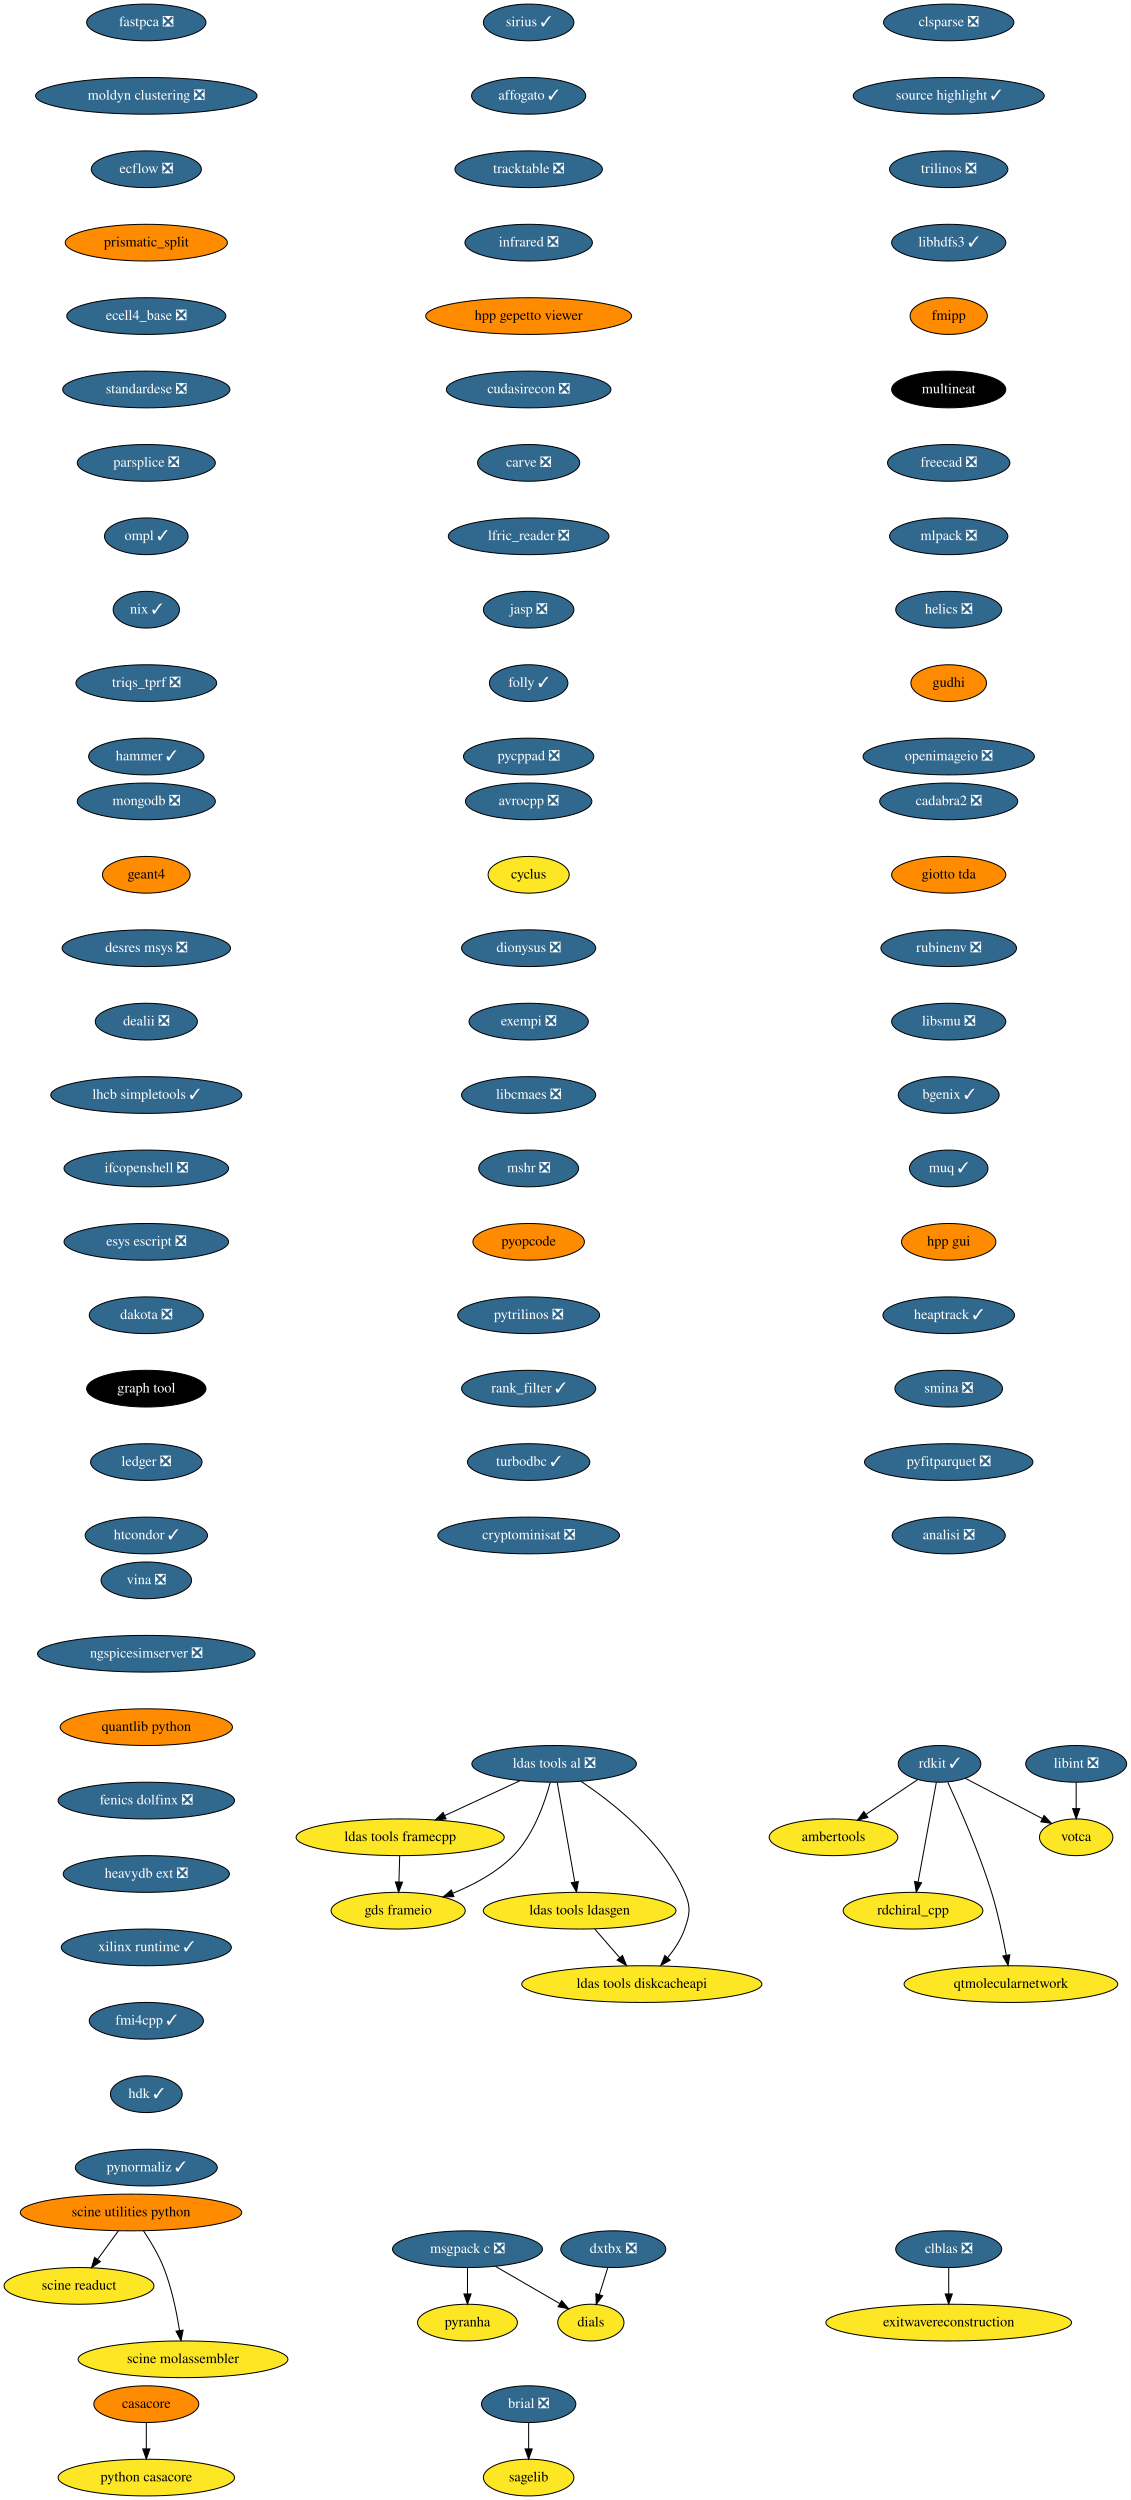
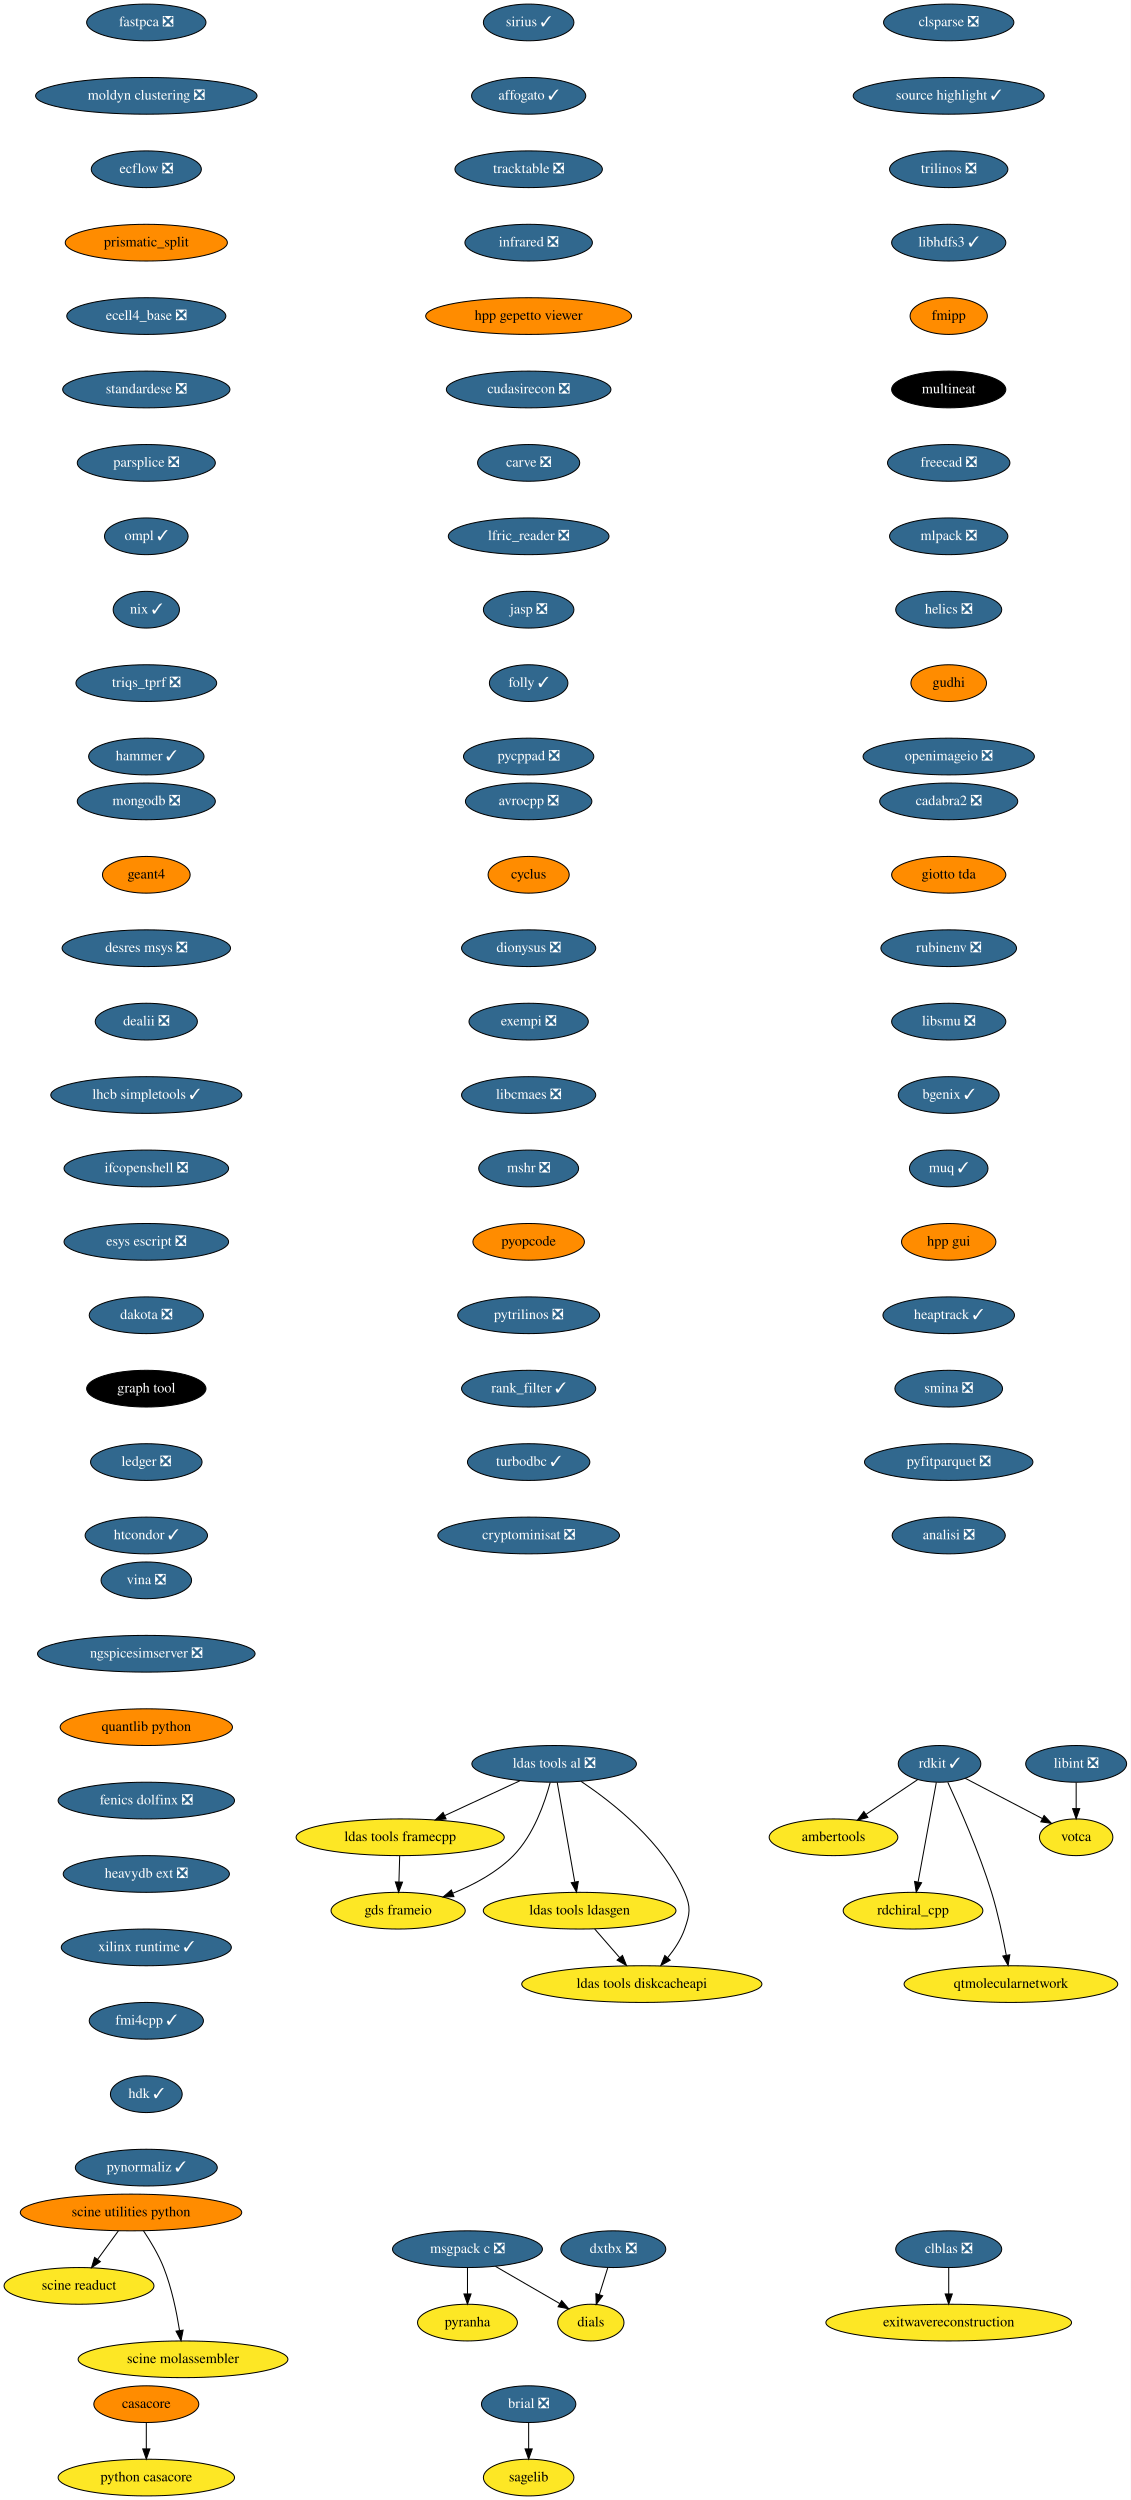
<svg xmlns="http://www.w3.org/2000/svg" xmlns:xlink="http://www.w3.org/1999/xlink" width="1109pt" height="2452pt" viewBox="0.00 0.00 1109.00 2452.00">
  <g id="graph0" class="graph" transform="scale(1 1) rotate(0) translate(4 2448)">
    <polygon fill="white" stroke="none" points="-4,4 -4,-2448 1105,-2448 1105,4 -4,4" />
    <g id="node1" class="node">
      <g id="a_node1">
        <a xlink:href="https://github.com/conda-forge/avrocpp-feedstock/pull/18" xlink:title="avrocpp ❎">
          <ellipse fill="#31688e" stroke="black" cx="514.5" cy="-1662" rx="61.99" ry="18" />
          <text text-anchor="middle" x="514.5" y="-1658.3" font-family="Times,serif" font-size="14.00" fill="white">avrocpp ❎</text>
        </a>
      </g>
    </g>
    <g id="node2" class="node">
      <g id="a_node2">
        <a xlink:href="https://github.com/conda-forge/cyclus-feedstock" xlink:title="cyclus">
-           <ellipse fill="#fde725" stroke="black" cx="514.5" cy="-1590" rx="39.79" ry="18" />
+           <ellipse fill="#ff8c00" stroke="black" cx="514.5" cy="-1590" rx="39.79" ry="18" />
          <text text-anchor="middle" x="514.5" y="-1586.3" font-family="Times,serif" font-size="14.00">cyclus</text>
        </a>
      </g>
    </g>
    <g id="node7" class="node">
      <g id="a_node7">
        <a xlink:href="https://github.com/conda-forge/dionysus-feedstock/pull/16" xlink:title="dionysus ❎">
          <ellipse fill="#31688e" stroke="black" cx="514.5" cy="-1518" rx="65.79" ry="18" />
          <text text-anchor="middle" x="514.5" y="-1514.3" font-family="Times,serif" font-size="14.00" fill="white">dionysus ❎</text>
        </a>
      </g>
    </g>
    <g id="node3" class="node">
      <g id="a_node3">
        <a xlink:href="https://github.com/conda-forge/brial-feedstock/pull/29" xlink:title="brial ❎">
          <ellipse fill="#31688e" stroke="black" cx="514.5" cy="-90" rx="46.29" ry="18" />
          <text text-anchor="middle" x="514.5" y="-86.3" font-family="Times,serif" font-size="14.00" fill="white">brial ❎</text>
        </a>
      </g>
    </g>
    <g id="node4" class="node">
      <g id="a_node4">
        <a xlink:href="https://github.com/conda-forge/sagelib-feedstock" xlink:title="sagelib">
          <ellipse fill="#fde725" stroke="black" cx="514.5" cy="-18" rx="44.39" ry="18" />
          <text text-anchor="middle" x="514.5" y="-14.3" font-family="Times,serif" font-size="14.00">sagelib</text>
        </a>
      </g>
    </g>
    <g id="edge2" class="edge">
      <path fill="none" stroke="black" d="M514.5,-71.7C514.5,-63.98 514.5,-54.71 514.5,-46.11" />
      <polygon fill="black" stroke="black" points="518,-46.1 514.5,-36.1 511,-46.1 518,-46.1" />
    </g>
    <g id="node5" class="node">
      <g id="a_node5">
        <a xlink:href="https://github.com/conda-forge/casacore-feedstock" xlink:title="casacore">
          <ellipse fill="#ff8c00" stroke="black" cx="139.5" cy="-90" rx="51.5" ry="18" />
          <text text-anchor="middle" x="139.5" y="-86.3" font-family="Times,serif" font-size="14.00">casacore</text>
        </a>
      </g>
    </g>
    <g id="node6" class="node">
      <g id="a_node6">
        <a xlink:href="https://github.com/conda-forge/python-casacore-feedstock" xlink:title="python casacore">
          <ellipse fill="#fde725" stroke="black" cx="139.5" cy="-18" rx="86.5" ry="18" />
          <text text-anchor="middle" x="139.5" y="-14.3" font-family="Times,serif" font-size="14.00">python casacore</text>
        </a>
      </g>
    </g>
    <g id="edge3" class="edge">
      <path fill="none" stroke="black" d="M139.5,-71.7C139.5,-63.98 139.5,-54.71 139.5,-46.11" />
      <polygon fill="black" stroke="black" points="143,-46.1 139.5,-36.1 136,-46.1 143,-46.1" />
    </g>
    <g id="node8" class="node">
      <g id="a_node8">
        <a xlink:href="https://github.com/conda-forge/exempi-feedstock/pull/14" xlink:title="exempi ❎">
          <ellipse fill="#31688e" stroke="black" cx="514.5" cy="-1446" rx="58.5" ry="18" />
          <text text-anchor="middle" x="514.5" y="-1442.3" font-family="Times,serif" font-size="14.00" fill="white">exempi ❎</text>
        </a>
      </g>
    </g>
    <g id="node9" class="node">
      <g id="a_node9">
        <a xlink:href="https://github.com/conda-forge/libcmaes-feedstock/pull/37" xlink:title="libcmaes ❎">
          <ellipse fill="#31688e" stroke="black" cx="514.5" cy="-1374" rx="65.79" ry="18" />
          <text text-anchor="middle" x="514.5" y="-1370.3" font-family="Times,serif" font-size="14.00" fill="white">libcmaes ❎</text>
        </a>
      </g>
    </g>
    <g id="node10" class="node">
      <g id="a_node10">
        <a xlink:href="https://github.com/conda-forge/mshr-feedstock/pull/27" xlink:title="mshr ❎">
          <ellipse fill="#31688e" stroke="black" cx="514.5" cy="-1302" rx="48.99" ry="18" />
          <text text-anchor="middle" x="514.5" y="-1298.3" font-family="Times,serif" font-size="14.00" fill="white">mshr ❎</text>
        </a>
      </g>
    </g>
    <g id="node14" class="node">
      <g id="a_node14">
        <a xlink:href="https://github.com/conda-forge/pyopcode-feedstock" xlink:title="pyopcode">
          <ellipse fill="#ff8c00" stroke="black" cx="514.5" cy="-1230" rx="54.69" ry="18" />
          <text text-anchor="middle" x="514.5" y="-1226.3" font-family="Times,serif" font-size="14.00">pyopcode</text>
        </a>
      </g>
    </g>
    <g id="node11" class="node">
      <g id="a_node11">
        <a xlink:href="https://github.com/conda-forge/msgpack-c-feedstock/pull/34" xlink:title="msgpack c ❎">
          <ellipse fill="#31688e" stroke="black" cx="454.5" cy="-242" rx="73.5" ry="18" />
          <text text-anchor="middle" x="454.5" y="-238.3" font-family="Times,serif" font-size="14.00" fill="white">msgpack c ❎</text>
        </a>
      </g>
    </g>
    <g id="node12" class="node">
      <g id="a_node12">
        <a xlink:href="https://github.com/conda-forge/pyranha-feedstock" xlink:title="pyranha">
          <ellipse fill="#fde725" stroke="black" cx="454.5" cy="-170" rx="48.99" ry="18" />
          <text text-anchor="middle" x="454.5" y="-166.3" font-family="Times,serif" font-size="14.00">pyranha</text>
        </a>
      </g>
    </g>
    <g id="edge8" class="edge">
      <path fill="none" stroke="black" d="M454.5,-223.7C454.5,-215.98 454.5,-206.71 454.5,-198.11" />
      <polygon fill="black" stroke="black" points="458,-198.1 454.5,-188.1 451,-198.1 458,-198.1" />
    </g>
    <g id="node13" class="node">
      <g id="a_node13">
        <a xlink:href="https://github.com/conda-forge/dials-feedstock" xlink:title="dials">
          <ellipse fill="#fde725" stroke="black" cx="575.5" cy="-170" rx="32.5" ry="18" />
          <text text-anchor="middle" x="575.5" y="-166.3" font-family="Times,serif" font-size="14.00">dials</text>
        </a>
      </g>
    </g>
    <g id="edge9" class="edge">
      <path fill="none" stroke="black" d="M481.96,-225.12C500.74,-214.25 525.65,-199.84 545.04,-188.62" />
      <polygon fill="black" stroke="black" points="546.89,-191.6 553.79,-183.56 543.38,-185.54 546.89,-191.6" />
    </g>
    <g id="node15" class="node">
      <g id="a_node15">
        <a xlink:href="https://github.com/conda-forge/pytrilinos-feedstock/pull/47" xlink:title="pytrilinos ❎">
          <ellipse fill="#31688e" stroke="black" cx="514.5" cy="-1158" rx="69.59" ry="18" />
          <text text-anchor="middle" x="514.5" y="-1154.3" font-family="Times,serif" font-size="14.00" fill="white">pytrilinos ❎</text>
        </a>
      </g>
    </g>
    <g id="node16" class="node">
      <g id="a_node16">
        <a xlink:href="https://github.com/conda-forge/rank_filter-feedstock/pull/54" xlink:title="rank_filter ✓">
          <ellipse fill="#31688e" stroke="black" cx="514.5" cy="-1086" rx="65.79" ry="18" />
          <text text-anchor="middle" x="514.5" y="-1082.3" font-family="Times,serif" font-size="14.00" fill="white">rank_filter ✓</text>
        </a>
      </g>
    </g>
    <g id="node17" class="node">
      <g id="a_node17">
        <a xlink:href="https://github.com/conda-forge/turbodbc-feedstock/pull/80" xlink:title="turbodbc ✓">
          <ellipse fill="#31688e" stroke="black" cx="514.5" cy="-1014" rx="60" ry="18" />
          <text text-anchor="middle" x="514.5" y="-1010.3" font-family="Times,serif" font-size="14.00" fill="white">turbodbc ✓</text>
        </a>
      </g>
    </g>
    <g id="node23" class="node">
      <g id="a_node23">
        <a xlink:href="https://github.com/conda-forge/cryptominisat-feedstock/pull/42" xlink:title="cryptominisat ❎">
          <ellipse fill="#31688e" stroke="black" cx="514.5" cy="-942" rx="89.08" ry="18" />
          <text text-anchor="middle" x="514.5" y="-938.3" font-family="Times,serif" font-size="14.00" fill="white">cryptominisat ❎</text>
        </a>
      </g>
    </g>
    <g id="node18" class="node">
      <g id="a_node18">
        <a xlink:href="https://github.com/conda-forge/rdkit-feedstock/pull/108" xlink:title="rdkit ✓">
          <ellipse fill="#31688e" stroke="black" cx="917.5" cy="-718" rx="40.5" ry="18" />
          <text text-anchor="middle" x="917.5" y="-714.3" font-family="Times,serif" font-size="14.00" fill="white">rdkit ✓</text>
        </a>
      </g>
    </g>
    <g id="node19" class="node">
      <g id="a_node19">
        <a xlink:href="https://github.com/conda-forge/ambertools-feedstock" xlink:title="ambertools">
          <ellipse fill="#fde725" stroke="black" cx="813.5" cy="-646" rx="63.09" ry="18" />
          <text text-anchor="middle" x="813.5" y="-642.3" font-family="Times,serif" font-size="14.00">ambertools</text>
        </a>
      </g>
    </g>
    <g id="edge14" class="edge">
      <path fill="none" stroke="black" d="M896.2,-702.67C881.53,-692.79 861.77,-679.49 845.24,-668.37" />
      <polygon fill="black" stroke="black" points="847.19,-665.46 836.94,-662.78 843.28,-671.27 847.19,-665.46" />
    </g>
    <g id="node20" class="node">
      <g id="a_node20">
        <a xlink:href="https://github.com/conda-forge/rdchiral_cpp-feedstock" xlink:title="rdchiral_cpp">
          <ellipse fill="#fde725" stroke="black" cx="891.5" cy="-574" rx="68.49" ry="18" />
          <text text-anchor="middle" x="891.5" y="-570.3" font-family="Times,serif" font-size="14.00">rdchiral_cpp</text>
        </a>
      </g>
    </g>
    <g id="edge15" class="edge">
      <path fill="none" stroke="black" d="M914.36,-699.87C909.93,-675.67 901.79,-631.21 896.52,-602.39" />
      <polygon fill="black" stroke="black" points="899.89,-601.4 894.65,-592.19 893.01,-602.66 899.89,-601.4" />
    </g>
    <g id="node21" class="node">
      <g id="a_node21">
        <a xlink:href="https://github.com/conda-forge/votca-feedstock" xlink:title="votca">
          <ellipse fill="#fde725" stroke="black" cx="1051.5" cy="-646" rx="36" ry="18" />
          <text text-anchor="middle" x="1051.5" y="-642.3" font-family="Times,serif" font-size="14.00">votca</text>
        </a>
      </g>
    </g>
    <g id="edge16" class="edge">
      <path fill="none" stroke="black" d="M942.7,-703.83C964.12,-692.65 995.03,-676.5 1018.43,-664.28" />
      <polygon fill="black" stroke="black" points="1020.07,-667.37 1027.31,-659.64 1016.83,-661.16 1020.07,-667.37" />
    </g>
    <g id="node22" class="node">
      <g id="a_node22">
        <a xlink:href="https://github.com/conda-forge/qtmolecularnetwork-feedstock" xlink:title="qtmolecularnetwork">
          <ellipse fill="#fde725" stroke="black" cx="987.5" cy="-502" rx="104.78" ry="18" />
          <text text-anchor="middle" x="987.5" y="-498.3" font-family="Times,serif" font-size="14.00">qtmolecularnetwork</text>
        </a>
      </g>
    </g>
    <g id="edge17" class="edge">
      <path fill="none" stroke="black" d="M925.58,-699.96C936.58,-676.22 956.29,-631.65 968.5,-592 974.77,-571.65 979.7,-548.05 982.97,-530.28" />
      <polygon fill="black" stroke="black" points="986.44,-530.75 984.74,-520.29 979.55,-529.53 986.44,-530.75" />
    </g>
    <g id="node24" class="node">
      <g id="a_node24">
        <a xlink:href="https://github.com/conda-forge/clblas-feedstock/pull/12" xlink:title="clblas ❎">
          <ellipse fill="#31688e" stroke="black" cx="926.5" cy="-242" rx="52" ry="18" />
          <text text-anchor="middle" x="926.5" y="-238.3" font-family="Times,serif" font-size="14.00" fill="white">clblas ❎</text>
        </a>
      </g>
    </g>
    <g id="node25" class="node">
      <g id="a_node25">
        <a xlink:href="https://github.com/conda-forge/exitwavereconstruction-feedstock" xlink:title="exitwavereconstruction">
          <ellipse fill="#fde725" stroke="black" cx="926.5" cy="-170" rx="120.48" ry="18" />
          <text text-anchor="middle" x="926.5" y="-166.3" font-family="Times,serif" font-size="14.00">exitwavereconstruction</text>
        </a>
      </g>
    </g>
    <g id="edge19" class="edge">
      <path fill="none" stroke="black" d="M926.5,-223.7C926.5,-215.98 926.5,-206.71 926.5,-198.11" />
      <polygon fill="black" stroke="black" points="930,-198.1 926.5,-188.1 923,-198.1 930,-198.1" />
    </g>
    <g id="node26" class="node">
      <g id="a_node26">
        <a xlink:href="https://github.com/conda-forge/clsparse-feedstock/pull/9" xlink:title="clsparse ❎">
          <ellipse fill="#31688e" stroke="black" cx="926.5" cy="-2426" rx="63.89" ry="18" />
          <text text-anchor="middle" x="926.5" y="-2422.3" font-family="Times,serif" font-size="14.00" fill="white">clsparse ❎</text>
        </a>
      </g>
    </g>
    <g id="node27" class="node">
      <g id="a_node27">
        <a xlink:href="https://github.com/conda-forge/source-highlight-feedstock/pull/8" xlink:title="source highlight ✓">
          <ellipse fill="#31688e" stroke="black" cx="926.5" cy="-2354" rx="93.68" ry="18" />
          <text text-anchor="middle" x="926.5" y="-2350.3" font-family="Times,serif" font-size="14.00" fill="white">source highlight ✓</text>
        </a>
      </g>
    </g>
    <g id="node28" class="node">
      <g id="a_node28">
        <a xlink:href="https://github.com/conda-forge/trilinos-feedstock/pull/41" xlink:title="trilinos ❎">
          <ellipse fill="#31688e" stroke="black" cx="926.5" cy="-2282" rx="58" ry="18" />
          <text text-anchor="middle" x="926.5" y="-2278.3" font-family="Times,serif" font-size="14.00" fill="white">trilinos ❎</text>
        </a>
      </g>
    </g>
    <g id="node29" class="node">
      <g id="a_node29">
        <a xlink:href="https://github.com/conda-forge/libhdfs3-feedstock/pull/47" xlink:title="libhdfs3 ✓">
          <ellipse fill="#31688e" stroke="black" cx="926.5" cy="-2210" rx="56" ry="18" />
          <text text-anchor="middle" x="926.5" y="-2206.3" font-family="Times,serif" font-size="14.00" fill="white">libhdfs3 ✓</text>
        </a>
      </g>
    </g>
    <g id="node30" class="node">
      <g id="a_node30">
        <a xlink:href="https://github.com/conda-forge/fmipp-feedstock" xlink:title="fmipp">
          <ellipse fill="#ff8c00" stroke="black" cx="926.5" cy="-2138" rx="37.89" ry="18" />
          <text text-anchor="middle" x="926.5" y="-2134.3" font-family="Times,serif" font-size="14.00">fmipp</text>
        </a>
      </g>
    </g>
    <g id="node31" class="node">
      <g id="a_node31">
        <a xlink:href="https://github.com/conda-forge/multineat-feedstock" xlink:title="multineat">
          <ellipse fill="#000000" stroke="black" cx="926.5" cy="-2066" rx="56" ry="18" />
          <text text-anchor="middle" x="926.5" y="-2062.3" font-family="Times,serif" font-size="14.00" fill="white">multineat</text>
        </a>
      </g>
    </g>
    <g id="node32" class="node">
      <g id="a_node32">
        <a xlink:href="https://github.com/conda-forge/freecad-feedstock/pull/76" xlink:title="freecad ❎">
          <ellipse fill="#31688e" stroke="black" cx="926.5" cy="-1994" rx="60" ry="18" />
          <text text-anchor="middle" x="926.5" y="-1990.3" font-family="Times,serif" font-size="14.00" fill="white">freecad ❎</text>
        </a>
      </g>
    </g>
    <g id="node33" class="node">
      <g id="a_node33">
        <a xlink:href="https://github.com/conda-forge/mlpack-feedstock/pull/36" xlink:title="mlpack ❎">
          <ellipse fill="#31688e" stroke="black" cx="926.5" cy="-1922" rx="58" ry="18" />
          <text text-anchor="middle" x="926.5" y="-1918.3" font-family="Times,serif" font-size="14.00" fill="white">mlpack ❎</text>
        </a>
      </g>
    </g>
    <g id="node34" class="node">
      <g id="a_node34">
        <a xlink:href="https://github.com/conda-forge/helics-feedstock/pull/31" xlink:title="helics ❎">
          <ellipse fill="#31688e" stroke="black" cx="926.5" cy="-1850" rx="52" ry="18" />
          <text text-anchor="middle" x="926.5" y="-1846.3" font-family="Times,serif" font-size="14.00" fill="white">helics ❎</text>
        </a>
      </g>
    </g>
    <g id="node35" class="node">
      <g id="a_node35">
        <a xlink:href="https://github.com/conda-forge/gudhi-feedstock" xlink:title="gudhi">
          <ellipse fill="#ff8c00" stroke="black" cx="926.5" cy="-1778" rx="37.09" ry="18" />
          <text text-anchor="middle" x="926.5" y="-1774.3" font-family="Times,serif" font-size="14.00">gudhi</text>
        </a>
      </g>
    </g>
    <g id="node41" class="node">
      <g id="a_node41">
        <a xlink:href="https://github.com/conda-forge/openimageio-feedstock/pull/67" xlink:title="openimageio ❎">
          <ellipse fill="#31688e" stroke="black" cx="926.5" cy="-1706" rx="84" ry="18" />
          <text text-anchor="middle" x="926.5" y="-1702.3" font-family="Times,serif" font-size="14.00" fill="white">openimageio ❎</text>
        </a>
      </g>
    </g>
    <g id="node36" class="node">
      <g id="a_node36">
        <a xlink:href="https://github.com/conda-forge/ldas-tools-al-feedstock/pull/22" xlink:title="ldas tools al ❎">
          <ellipse fill="#31688e" stroke="black" cx="539.5" cy="-718" rx="80.69" ry="18" />
          <text text-anchor="middle" x="539.5" y="-714.3" font-family="Times,serif" font-size="14.00" fill="white">ldas tools al ❎</text>
        </a>
      </g>
    </g>
    <g id="node37" class="node">
      <g id="a_node37">
        <a xlink:href="https://github.com/conda-forge/ldas-tools-framecpp-feedstock" xlink:title="ldas tools framecpp">
          <ellipse fill="#fde725" stroke="black" cx="388.5" cy="-646" rx="102.08" ry="18" />
          <text text-anchor="middle" x="388.5" y="-642.3" font-family="Times,serif" font-size="14.00">ldas tools framecpp</text>
        </a>
      </g>
    </g>
    <g id="edge29" class="edge">
      <path fill="none" stroke="black" d="M505.99,-701.46C484.2,-691.37 455.58,-678.1 432.04,-667.19" />
      <polygon fill="black" stroke="black" points="433.51,-664.01 422.96,-662.98 430.57,-670.36 433.51,-664.01" />
    </g>
    <g id="node38" class="node">
      <g id="a_node38">
        <a xlink:href="https://github.com/conda-forge/ldas-tools-ldasgen-feedstock" xlink:title="ldas tools ldasgen">
          <ellipse fill="#fde725" stroke="black" cx="564.5" cy="-574" rx="94.48" ry="18" />
          <text text-anchor="middle" x="564.5" y="-570.3" font-family="Times,serif" font-size="14.00">ldas tools ldasgen</text>
        </a>
      </g>
    </g>
    <g id="edge30" class="edge">
      <path fill="none" stroke="black" d="M542.52,-699.87C546.78,-675.67 554.6,-631.21 559.68,-602.39" />
      <polygon fill="black" stroke="black" points="563.19,-602.64 561.47,-592.19 556.29,-601.43 563.19,-602.64" />
    </g>
    <g id="node39" class="node">
      <g id="a_node39">
        <a xlink:href="https://github.com/conda-forge/ldas-tools-diskcacheapi-feedstock" xlink:title="ldas tools diskcacheapi">
          <ellipse fill="#fde725" stroke="black" cx="625.5" cy="-502" rx="117.78" ry="18" />
          <text text-anchor="middle" x="625.5" y="-498.3" font-family="Times,serif" font-size="14.00">ldas tools diskcacheapi</text>
        </a>
      </g>
    </g>
    <g id="edge31" class="edge">
      <path fill="none" stroke="black" d="M565.92,-700.82C596.99,-680.05 646.94,-640.81 667.5,-592 673.71,-577.25 672.76,-571.11 667.5,-556 663.97,-545.86 657.59,-536.19 650.86,-527.96" />
      <polygon fill="black" stroke="black" points="653.33,-525.46 644.1,-520.24 648.06,-530.07 653.33,-525.46" />
    </g>
    <g id="node40" class="node">
      <g id="a_node40">
        <a xlink:href="https://github.com/conda-forge/gds-frameio-feedstock" xlink:title="gds frameio">
          <ellipse fill="#fde725" stroke="black" cx="386.5" cy="-574" rx="65.79" ry="18" />
          <text text-anchor="middle" x="386.5" y="-570.3" font-family="Times,serif" font-size="14.00">gds frameio</text>
        </a>
      </g>
    </g>
    <g id="edge32" class="edge">
      <path fill="none" stroke="black" d="M535.65,-699.87C530.45,-680.28 519.46,-648.29 499.5,-628 483.23,-611.47 460.81,-599.49 440.23,-591.16" />
      <polygon fill="black" stroke="black" points="441.21,-587.78 430.62,-587.47 438.7,-594.32 441.21,-587.78" />
    </g>
    <g id="edge33" class="edge">
      <path fill="none" stroke="black" d="M388.01,-627.7C387.79,-619.98 387.52,-610.71 387.27,-602.11" />
      <polygon fill="black" stroke="black" points="390.77,-602 386.99,-592.1 383.78,-602.2 390.77,-602" />
    </g>
    <g id="edge34" class="edge">
      <path fill="none" stroke="black" d="M579.27,-556.05C586.65,-547.58 595.73,-537.17 603.88,-527.82" />
      <polygon fill="black" stroke="black" points="606.51,-530.11 610.45,-520.28 601.24,-525.51 606.51,-530.11" />
    </g>
    <g id="node42" class="node">
      <g id="a_node42">
        <a xlink:href="https://github.com/conda-forge/libint-feedstock/pull/13" xlink:title="libint ❎">
          <ellipse fill="#31688e" stroke="black" cx="1051.5" cy="-718" rx="49.5" ry="18" />
          <text text-anchor="middle" x="1051.5" y="-714.3" font-family="Times,serif" font-size="14.00" fill="white">libint ❎</text>
        </a>
      </g>
    </g>
    <g id="edge36" class="edge">
      <path fill="none" stroke="black" d="M1051.5,-699.7C1051.5,-691.98 1051.5,-682.71 1051.5,-674.11" />
      <polygon fill="black" stroke="black" points="1055,-674.1 1051.5,-664.1 1048,-674.1 1055,-674.1" />
    </g>
    <g id="node43" class="node">
      <g id="a_node43">
        <a xlink:href="https://github.com/conda-forge/mongodb-feedstock/pull/69" xlink:title="mongodb ❎">
          <ellipse fill="#31688e" stroke="black" cx="139.5" cy="-1662" rx="67.69" ry="18" />
          <text text-anchor="middle" x="139.5" y="-1658.3" font-family="Times,serif" font-size="14.00" fill="white">mongodb ❎</text>
        </a>
      </g>
    </g>
    <g id="node44" class="node">
      <g id="a_node44">
        <a xlink:href="https://github.com/conda-forge/geant4-feedstock" xlink:title="geant4">
          <ellipse fill="#ff8c00" stroke="black" cx="139.5" cy="-1590" rx="43" ry="18" />
          <text text-anchor="middle" x="139.5" y="-1586.3" font-family="Times,serif" font-size="14.00">geant4</text>
        </a>
      </g>
    </g>
    <g id="node45" class="node">
      <g id="a_node45">
        <a xlink:href="https://github.com/conda-forge/desres-msys-feedstock/pull/20" xlink:title="desres msys ❎">
          <ellipse fill="#31688e" stroke="black" cx="139.5" cy="-1518" rx="82.59" ry="18" />
          <text text-anchor="middle" x="139.5" y="-1514.3" font-family="Times,serif" font-size="14.00" fill="white">desres msys ❎</text>
        </a>
      </g>
    </g>
    <g id="node46" class="node">
      <g id="a_node46">
        <a xlink:href="https://github.com/conda-forge/dealii-feedstock/pull/26" xlink:title="dealii ❎">
          <ellipse fill="#31688e" stroke="black" cx="139.5" cy="-1446" rx="50.09" ry="18" />
          <text text-anchor="middle" x="139.5" y="-1442.3" font-family="Times,serif" font-size="14.00" fill="white">dealii ❎</text>
        </a>
      </g>
    </g>
    <g id="node47" class="node">
      <g id="a_node47">
        <a xlink:href="https://github.com/conda-forge/lhcb-simpletools-feedstock/pull/23" xlink:title="lhcb simpletools ✓">
          <ellipse fill="#31688e" stroke="black" cx="139.5" cy="-1374" rx="93.68" ry="18" />
          <text text-anchor="middle" x="139.5" y="-1370.3" font-family="Times,serif" font-size="14.00" fill="white">lhcb simpletools ✓</text>
        </a>
      </g>
    </g>
    <g id="node48" class="node">
      <g id="a_node48">
        <a xlink:href="https://github.com/conda-forge/ifcopenshell-feedstock/pull/22" xlink:title="ifcopenshell ❎">
          <ellipse fill="#31688e" stroke="black" cx="139.5" cy="-1302" rx="80.69" ry="18" />
          <text text-anchor="middle" x="139.5" y="-1298.3" font-family="Times,serif" font-size="14.00" fill="white">ifcopenshell ❎</text>
        </a>
      </g>
    </g>
    <g id="node49" class="node">
      <g id="a_node49">
        <a xlink:href="https://github.com/conda-forge/esys-escript-feedstock/pull/57" xlink:title="esys escript ❎">
          <ellipse fill="#31688e" stroke="black" cx="139.5" cy="-1230" rx="80.69" ry="18" />
          <text text-anchor="middle" x="139.5" y="-1226.3" font-family="Times,serif" font-size="14.00" fill="white">esys escript ❎</text>
        </a>
      </g>
    </g>
    <g id="node50" class="node">
      <g id="a_node50">
        <a xlink:href="https://github.com/conda-forge/dakota-feedstock/pull/32" xlink:title="dakota ❎">
          <ellipse fill="#31688e" stroke="black" cx="139.5" cy="-1158" rx="56" ry="18" />
          <text text-anchor="middle" x="139.5" y="-1154.3" font-family="Times,serif" font-size="14.00" fill="white">dakota ❎</text>
        </a>
      </g>
    </g>
    <g id="node51" class="node">
      <g id="a_node51">
        <a xlink:href="https://github.com/conda-forge/graph-tool-feedstock" xlink:title="graph tool">
          <ellipse fill="#000000" stroke="black" cx="139.5" cy="-1086" rx="58.5" ry="18" />
          <text text-anchor="middle" x="139.5" y="-1082.3" font-family="Times,serif" font-size="14.00" fill="white">graph tool</text>
        </a>
      </g>
    </g>
    <g id="node52" class="node">
      <g id="a_node52">
        <a xlink:href="https://github.com/conda-forge/ledger-feedstock/pull/20" xlink:title="ledger ❎">
          <ellipse fill="#31688e" stroke="black" cx="139.5" cy="-1014" rx="54.69" ry="18" />
          <text text-anchor="middle" x="139.5" y="-1010.3" font-family="Times,serif" font-size="14.00" fill="white">ledger ❎</text>
        </a>
      </g>
    </g>
    <g id="node53" class="node">
      <g id="a_node53">
        <a xlink:href="https://github.com/conda-forge/htcondor-feedstock/pull/115" xlink:title="htcondor ✓">
          <ellipse fill="#31688e" stroke="black" cx="139.5" cy="-942" rx="60" ry="18" />
          <text text-anchor="middle" x="139.5" y="-938.3" font-family="Times,serif" font-size="14.00" fill="white">htcondor ✓</text>
        </a>
      </g>
    </g>
    <g id="node54" class="node">
      <g id="a_node54">
        <a xlink:href="https://github.com/conda-forge/fastpca-feedstock/pull/6" xlink:title="fastpca ❎">
          <ellipse fill="#31688e" stroke="black" cx="139.5" cy="-2426" rx="58.5" ry="18" />
          <text text-anchor="middle" x="139.5" y="-2422.3" font-family="Times,serif" font-size="14.00" fill="white">fastpca ❎</text>
        </a>
      </g>
    </g>
    <g id="node55" class="node">
      <g id="a_node55">
        <a xlink:href="https://github.com/conda-forge/moldyn-clustering-feedstock/pull/8" xlink:title="moldyn clustering ❎">
          <ellipse fill="#31688e" stroke="black" cx="139.5" cy="-2354" rx="108.58" ry="18" />
          <text text-anchor="middle" x="139.5" y="-2350.3" font-family="Times,serif" font-size="14.00" fill="white">moldyn clustering ❎</text>
        </a>
      </g>
    </g>
    <g id="node56" class="node">
      <g id="a_node56">
        <a xlink:href="https://github.com/conda-forge/ecflow-feedstock/pull/35" xlink:title="ecflow ❎">
          <ellipse fill="#31688e" stroke="black" cx="139.5" cy="-2282" rx="54" ry="18" />
          <text text-anchor="middle" x="139.5" y="-2278.3" font-family="Times,serif" font-size="14.00" fill="white">ecflow ❎</text>
        </a>
      </g>
    </g>
    <g id="node57" class="node">
      <g id="a_node57">
        <a xlink:href="https://github.com/conda-forge/prismatic_split-feedstock" xlink:title="prismatic_split">
          <ellipse fill="#ff8c00" stroke="black" cx="139.5" cy="-2210" rx="79.5" ry="18" />
          <text text-anchor="middle" x="139.5" y="-2206.3" font-family="Times,serif" font-size="14.00">prismatic_split</text>
        </a>
      </g>
    </g>
    <g id="node58" class="node">
      <g id="a_node58">
        <a xlink:href="https://github.com/conda-forge/ecell4_base-feedstock/pull/19" xlink:title="ecell4_base ❎">
          <ellipse fill="#31688e" stroke="black" cx="139.5" cy="-2138" rx="78" ry="18" />
          <text text-anchor="middle" x="139.5" y="-2134.3" font-family="Times,serif" font-size="14.00" fill="white">ecell4_base ❎</text>
        </a>
      </g>
    </g>
    <g id="node59" class="node">
      <g id="a_node59">
        <a xlink:href="https://github.com/conda-forge/standardese-feedstock/pull/9" xlink:title="standardese ❎">
          <ellipse fill="#31688e" stroke="black" cx="139.5" cy="-2066" rx="82" ry="18" />
          <text text-anchor="middle" x="139.5" y="-2062.3" font-family="Times,serif" font-size="14.00" fill="white">standardese ❎</text>
        </a>
      </g>
    </g>
    <g id="node60" class="node">
      <g id="a_node60">
        <a xlink:href="https://github.com/conda-forge/parsplice-feedstock/pull/9" xlink:title="parsplice ❎">
          <ellipse fill="#31688e" stroke="black" cx="139.5" cy="-1994" rx="67.69" ry="18" />
          <text text-anchor="middle" x="139.5" y="-1990.3" font-family="Times,serif" font-size="14.00" fill="white">parsplice ❎</text>
        </a>
      </g>
    </g>
    <g id="node61" class="node">
      <g id="a_node61">
        <a xlink:href="https://github.com/conda-forge/ompl-feedstock/pull/18" xlink:title="ompl ✓">
          <ellipse fill="#31688e" stroke="black" cx="139.5" cy="-1922" rx="41" ry="18" />
          <text text-anchor="middle" x="139.5" y="-1918.3" font-family="Times,serif" font-size="14.00" fill="white">ompl ✓</text>
        </a>
      </g>
    </g>
    <g id="node62" class="node">
      <g id="a_node62">
        <a xlink:href="https://github.com/conda-forge/nix-feedstock/pull/20" xlink:title="nix ✓">
          <ellipse fill="#31688e" stroke="black" cx="139.5" cy="-1850" rx="32.5" ry="18" />
          <text text-anchor="middle" x="139.5" y="-1846.3" font-family="Times,serif" font-size="14.00" fill="white">nix ✓</text>
        </a>
      </g>
    </g>
    <g id="node63" class="node">
      <g id="a_node63">
        <a xlink:href="https://github.com/conda-forge/triqs_tprf-feedstock/pull/16" xlink:title="triqs_tprf ❎">
          <ellipse fill="#31688e" stroke="black" cx="139.5" cy="-1778" rx="69" ry="18" />
          <text text-anchor="middle" x="139.5" y="-1774.3" font-family="Times,serif" font-size="14.00" fill="white">triqs_tprf ❎</text>
        </a>
      </g>
    </g>
    <g id="node64" class="node">
      <g id="a_node64">
        <a xlink:href="https://github.com/conda-forge/hammer-feedstock/pull/26" xlink:title="hammer ✓">
          <ellipse fill="#31688e" stroke="black" cx="139.5" cy="-1706" rx="56.59" ry="18" />
          <text text-anchor="middle" x="139.5" y="-1702.3" font-family="Times,serif" font-size="14.00" fill="white">hammer ✓</text>
        </a>
      </g>
    </g>
    <g id="node65" class="node">
      <g id="a_node65">
        <a xlink:href="https://github.com/conda-forge/cadabra2-feedstock/pull/35" xlink:title="cadabra2 ❎">
          <ellipse fill="#31688e" stroke="black" cx="926.5" cy="-1662" rx="67.69" ry="18" />
          <text text-anchor="middle" x="926.5" y="-1658.3" font-family="Times,serif" font-size="14.00" fill="white">cadabra2 ❎</text>
        </a>
      </g>
    </g>
    <g id="node66" class="node">
      <g id="a_node66">
        <a xlink:href="https://github.com/conda-forge/giotto-tda-feedstock" xlink:title="giotto tda">
          <ellipse fill="#ff8c00" stroke="black" cx="926.5" cy="-1590" rx="56" ry="18" />
          <text text-anchor="middle" x="926.5" y="-1586.3" font-family="Times,serif" font-size="14.00">giotto tda</text>
        </a>
      </g>
    </g>
    <g id="node67" class="node">
      <g id="a_node67">
        <a xlink:href="https://github.com/conda-forge/rubinenv-feedstock/pull/109" xlink:title="rubinenv ❎">
          <ellipse fill="#31688e" stroke="black" cx="926.5" cy="-1518" rx="66.5" ry="18" />
          <text text-anchor="middle" x="926.5" y="-1514.3" font-family="Times,serif" font-size="14.00" fill="white">rubinenv ❎</text>
        </a>
      </g>
    </g>
    <g id="node68" class="node">
      <g id="a_node68">
        <a xlink:href="https://github.com/conda-forge/libsmu-feedstock/pull/12" xlink:title="libsmu ❎">
          <ellipse fill="#31688e" stroke="black" cx="926.5" cy="-1446" rx="56" ry="18" />
          <text text-anchor="middle" x="926.5" y="-1442.3" font-family="Times,serif" font-size="14.00" fill="white">libsmu ❎</text>
        </a>
      </g>
    </g>
    <g id="node69" class="node">
      <g id="a_node69">
        <a xlink:href="https://github.com/conda-forge/bgenix-feedstock/pull/23" xlink:title="bgenix ✓">
          <ellipse fill="#31688e" stroke="black" cx="926.5" cy="-1374" rx="49.5" ry="18" />
          <text text-anchor="middle" x="926.5" y="-1370.3" font-family="Times,serif" font-size="14.00" fill="white">bgenix ✓</text>
        </a>
      </g>
    </g>
    <g id="node70" class="node">
      <g id="a_node70">
        <a xlink:href="https://github.com/conda-forge/muq-feedstock/pull/29" xlink:title="muq ✓">
          <ellipse fill="#31688e" stroke="black" cx="926.5" cy="-1302" rx="38.5" ry="18" />
          <text text-anchor="middle" x="926.5" y="-1298.3" font-family="Times,serif" font-size="14.00" fill="white">muq ✓</text>
        </a>
      </g>
    </g>
    <g id="node71" class="node">
      <g id="a_node71">
        <a xlink:href="https://github.com/conda-forge/hpp-gui-feedstock" xlink:title="hpp gui">
          <ellipse fill="#ff8c00" stroke="black" cx="926.5" cy="-1230" rx="46.29" ry="18" />
          <text text-anchor="middle" x="926.5" y="-1226.3" font-family="Times,serif" font-size="14.00">hpp gui</text>
        </a>
      </g>
    </g>
    <g id="node72" class="node">
      <g id="a_node72">
        <a xlink:href="https://github.com/conda-forge/heaptrack-feedstock/pull/7" xlink:title="heaptrack ✓">
          <ellipse fill="#31688e" stroke="black" cx="926.5" cy="-1158" rx="64.5" ry="18" />
          <text text-anchor="middle" x="926.5" y="-1154.3" font-family="Times,serif" font-size="14.00" fill="white">heaptrack ✓</text>
        </a>
      </g>
    </g>
    <g id="node73" class="node">
      <g id="a_node73">
        <a xlink:href="https://github.com/conda-forge/smina-feedstock/pull/1" xlink:title="smina ❎">
          <ellipse fill="#31688e" stroke="black" cx="926.5" cy="-1086" rx="52.79" ry="18" />
          <text text-anchor="middle" x="926.5" y="-1082.3" font-family="Times,serif" font-size="14.00" fill="white">smina ❎</text>
        </a>
      </g>
    </g>
    <g id="node74" class="node">
      <g id="a_node74">
        <a xlink:href="https://github.com/conda-forge/pyfitparquet-feedstock/pull/12" xlink:title="pyfitparquet ❎">
          <ellipse fill="#31688e" stroke="black" cx="926.5" cy="-1014" rx="82.59" ry="18" />
          <text text-anchor="middle" x="926.5" y="-1010.3" font-family="Times,serif" font-size="14.00" fill="white">pyfitparquet ❎</text>
        </a>
      </g>
    </g>
    <g id="node75" class="node">
      <g id="a_node75">
        <a xlink:href="https://github.com/conda-forge/analisi-feedstock/pull/23" xlink:title="analisi ❎">
          <ellipse fill="#31688e" stroke="black" cx="926.5" cy="-942" rx="55.49" ry="18" />
          <text text-anchor="middle" x="926.5" y="-938.3" font-family="Times,serif" font-size="14.00" fill="white">analisi ❎</text>
        </a>
      </g>
    </g>
    <g id="node76" class="node">
      <g id="a_node76">
        <a xlink:href="https://github.com/conda-forge/sirius-feedstock/pull/15" xlink:title="sirius ✓">
          <ellipse fill="#31688e" stroke="black" cx="514.5" cy="-2426" rx="44.39" ry="18" />
          <text text-anchor="middle" x="514.5" y="-2422.3" font-family="Times,serif" font-size="14.00" fill="white">sirius ✓</text>
        </a>
      </g>
    </g>
    <g id="node77" class="node">
      <g id="a_node77">
        <a xlink:href="https://github.com/conda-forge/affogato-feedstock/pull/11" xlink:title="affogato ✓">
          <ellipse fill="#31688e" stroke="black" cx="514.5" cy="-2354" rx="56" ry="18" />
          <text text-anchor="middle" x="514.5" y="-2350.3" font-family="Times,serif" font-size="14.00" fill="white">affogato ✓</text>
        </a>
      </g>
    </g>
    <g id="node78" class="node">
      <g id="a_node78">
        <a xlink:href="https://github.com/conda-forge/tracktable-feedstock/pull/14" xlink:title="tracktable ❎">
          <ellipse fill="#31688e" stroke="black" cx="514.5" cy="-2282" rx="72.29" ry="18" />
          <text text-anchor="middle" x="514.5" y="-2278.3" font-family="Times,serif" font-size="14.00" fill="white">tracktable ❎</text>
        </a>
      </g>
    </g>
    <g id="node79" class="node">
      <g id="a_node79">
        <a xlink:href="https://github.com/conda-forge/infrared-feedstock/pull/5" xlink:title="infrared ❎">
          <ellipse fill="#31688e" stroke="black" cx="514.5" cy="-2210" rx="62.5" ry="18" />
          <text text-anchor="middle" x="514.5" y="-2206.3" font-family="Times,serif" font-size="14.00" fill="white">infrared ❎</text>
        </a>
      </g>
    </g>
    <g id="node80" class="node">
      <g id="a_node80">
        <a xlink:href="https://github.com/conda-forge/hpp-gepetto-viewer-feedstock" xlink:title="hpp gepetto viewer">
          <ellipse fill="#ff8c00" stroke="black" cx="514.5" cy="-2138" rx="100.98" ry="18" />
          <text text-anchor="middle" x="514.5" y="-2134.3" font-family="Times,serif" font-size="14.00">hpp gepetto viewer</text>
        </a>
      </g>
    </g>
    <g id="node81" class="node">
      <g id="a_node81">
        <a xlink:href="https://github.com/conda-forge/cudasirecon-feedstock/pull/12" xlink:title="cudasirecon ❎">
          <ellipse fill="#31688e" stroke="black" cx="514.5" cy="-2066" rx="80.69" ry="18" />
          <text text-anchor="middle" x="514.5" y="-2062.3" font-family="Times,serif" font-size="14.00" fill="white">cudasirecon ❎</text>
        </a>
      </g>
    </g>
    <g id="node82" class="node">
      <g id="a_node82">
        <a xlink:href="https://github.com/conda-forge/carve-feedstock/pull/2" xlink:title="carve ❎">
          <ellipse fill="#31688e" stroke="black" cx="514.5" cy="-1994" rx="50.09" ry="18" />
          <text text-anchor="middle" x="514.5" y="-1990.3" font-family="Times,serif" font-size="14.00" fill="white">carve ❎</text>
        </a>
      </g>
    </g>
    <g id="node83" class="node">
      <g id="a_node83">
        <a xlink:href="https://github.com/conda-forge/lfric_reader-feedstock/pull/13" xlink:title="lfric_reader ❎">
          <ellipse fill="#31688e" stroke="black" cx="514.5" cy="-1922" rx="78.79" ry="18" />
          <text text-anchor="middle" x="514.5" y="-1918.3" font-family="Times,serif" font-size="14.00" fill="white">lfric_reader ❎</text>
        </a>
      </g>
    </g>
    <g id="node84" class="node">
      <g id="a_node84">
        <a xlink:href="https://github.com/conda-forge/jasp-feedstock/pull/17" xlink:title="jasp ❎">
          <ellipse fill="#31688e" stroke="black" cx="514.5" cy="-1850" rx="44.39" ry="18" />
          <text text-anchor="middle" x="514.5" y="-1846.3" font-family="Times,serif" font-size="14.00" fill="white">jasp ❎</text>
        </a>
      </g>
    </g>
    <g id="node85" class="node">
      <g id="a_node85">
        <a xlink:href="https://github.com/conda-forge/folly-feedstock/pull/60" xlink:title="folly ✓">
          <ellipse fill="#31688e" stroke="black" cx="514.5" cy="-1778" rx="38.5" ry="18" />
          <text text-anchor="middle" x="514.5" y="-1774.3" font-family="Times,serif" font-size="14.00" fill="white">folly ✓</text>
        </a>
      </g>
    </g>
    <g id="node86" class="node">
      <g id="a_node86">
        <a xlink:href="https://github.com/conda-forge/pycppad-feedstock/pull/10" xlink:title="pycppad ❎">
          <ellipse fill="#31688e" stroke="black" cx="514.5" cy="-1706" rx="63.89" ry="18" />
          <text text-anchor="middle" x="514.5" y="-1702.3" font-family="Times,serif" font-size="14.00" fill="white">pycppad ❎</text>
        </a>
      </g>
    </g>
    <g id="node87" class="node">
      <g id="a_node87">
        <a xlink:href="https://github.com/conda-forge/vina-feedstock/pull/4" xlink:title="vina ❎">
          <ellipse fill="#31688e" stroke="black" cx="139.5" cy="-898" rx="44.39" ry="18" />
          <text text-anchor="middle" x="139.5" y="-894.3" font-family="Times,serif" font-size="14.00" fill="white">vina ❎</text>
        </a>
      </g>
    </g>
    <g id="node88" class="node">
      <g id="a_node88">
        <a xlink:href="https://github.com/conda-forge/ngspicesimserver-feedstock/pull/12" xlink:title="ngspicesimserver ❎">
          <ellipse fill="#31688e" stroke="black" cx="139.5" cy="-826" rx="106.68" ry="18" />
          <text text-anchor="middle" x="139.5" y="-822.3" font-family="Times,serif" font-size="14.00" fill="white">ngspicesimserver ❎</text>
        </a>
      </g>
    </g>
    <g id="node89" class="node">
      <g id="a_node89">
        <a xlink:href="https://github.com/conda-forge/quantlib-python-feedstock" xlink:title="quantlib python">
          <ellipse fill="#ff8c00" stroke="black" cx="139.5" cy="-754" rx="84.5" ry="18" />
          <text text-anchor="middle" x="139.5" y="-750.3" font-family="Times,serif" font-size="14.00">quantlib python</text>
        </a>
      </g>
    </g>
    <g id="node94" class="node">
      <g id="a_node94">
        <a xlink:href="https://github.com/conda-forge/fenics-dolfinx-feedstock/pull/23" xlink:title="fenics dolfinx ❎">
          <ellipse fill="#31688e" stroke="black" cx="139.5" cy="-682" rx="86.5" ry="18" />
          <text text-anchor="middle" x="139.5" y="-678.3" font-family="Times,serif" font-size="14.00" fill="white">fenics dolfinx ❎</text>
        </a>
      </g>
    </g>
    <g id="node90" class="node">
      <g id="a_node90">
        <a xlink:href="https://github.com/conda-forge/dxtbx-feedstock/pull/23" xlink:title="dxtbx ❎">
          <ellipse fill="#31688e" stroke="black" cx="597.5" cy="-242" rx="51.5" ry="18" />
          <text text-anchor="middle" x="597.5" y="-238.3" font-family="Times,serif" font-size="14.00" fill="white">dxtbx ❎</text>
        </a>
      </g>
    </g>
    <g id="edge79" class="edge">
      <path fill="none" stroke="black" d="M592.17,-224.05C589.66,-216.06 586.6,-206.33 583.8,-197.4" />
      <polygon fill="black" stroke="black" points="587.11,-196.28 580.78,-187.79 580.44,-198.38 587.11,-196.28" />
    </g>
    <g id="node91" class="node">
      <g id="a_node91">
        <a xlink:href="https://github.com/conda-forge/scine-utilities-python-feedstock" xlink:title="scine utilities python">
          <ellipse fill="#ff8c00" stroke="black" cx="124.5" cy="-278" rx="108.58" ry="18" />
          <text text-anchor="middle" x="124.5" y="-274.3" font-family="Times,serif" font-size="14.00">scine utilities python</text>
        </a>
      </g>
    </g>
    <g id="node92" class="node">
      <g id="a_node92">
        <a xlink:href="https://github.com/conda-forge/scine-readuct-feedstock" xlink:title="scine readuct">
          <ellipse fill="#fde725" stroke="black" cx="73.5" cy="-206" rx="73.5" ry="18" />
          <text text-anchor="middle" x="73.5" y="-202.3" font-family="Times,serif" font-size="14.00">scine readuct</text>
        </a>
      </g>
    </g>
    <g id="edge80" class="edge">
      <path fill="none" stroke="black" d="M112.15,-260.05C106.02,-251.63 98.48,-241.28 91.69,-231.97" />
      <polygon fill="black" stroke="black" points="94.45,-229.81 85.73,-223.79 88.79,-233.93 94.45,-229.81" />
    </g>
    <g id="node93" class="node">
      <g id="a_node93">
        <a xlink:href="https://github.com/conda-forge/scine-molassembler-feedstock" xlink:title="scine molassembler">
          <ellipse fill="#fde725" stroke="black" cx="175.5" cy="-134" rx="102.88" ry="18" />
          <text text-anchor="middle" x="175.5" y="-130.3" font-family="Times,serif" font-size="14.00">scine molassembler</text>
        </a>
      </g>
    </g>
    <g id="edge81" class="edge">
      <path fill="none" stroke="black" d="M136.7,-260.09C143.44,-250.04 151.44,-236.79 156.5,-224 164.38,-204.08 169.25,-180.28 172.08,-162.31" />
      <polygon fill="black" stroke="black" points="175.57,-162.62 173.55,-152.22 168.64,-161.61 175.57,-162.62" />
    </g>
    <g id="node95" class="node">
      <g id="a_node95">
        <a xlink:href="https://github.com/conda-forge/heavydb-ext-feedstock/pull/22" xlink:title="heavydb ext ❎">
          <ellipse fill="#31688e" stroke="black" cx="139.5" cy="-610" rx="81.49" ry="18" />
          <text text-anchor="middle" x="139.5" y="-606.3" font-family="Times,serif" font-size="14.00" fill="white">heavydb ext ❎</text>
        </a>
      </g>
    </g>
    <g id="node96" class="node">
      <g id="a_node96">
        <a xlink:href="https://github.com/conda-forge/xilinx-runtime-feedstock/pull/8" xlink:title="xilinx runtime ✓">
          <ellipse fill="#31688e" stroke="black" cx="139.5" cy="-538" rx="83.39" ry="18" />
          <text text-anchor="middle" x="139.5" y="-534.3" font-family="Times,serif" font-size="14.00" fill="white">xilinx runtime ✓</text>
        </a>
      </g>
    </g>
    <g id="node97" class="node">
      <g id="a_node97">
        <a xlink:href="https://github.com/conda-forge/fmi4cpp-feedstock/pull/2" xlink:title="fmi4cpp ✓">
          <ellipse fill="#31688e" stroke="black" cx="139.5" cy="-466" rx="56" ry="18" />
          <text text-anchor="middle" x="139.5" y="-462.3" font-family="Times,serif" font-size="14.00" fill="white">fmi4cpp ✓</text>
        </a>
      </g>
    </g>
    <g id="node98" class="node">
      <g id="a_node98">
        <a xlink:href="https://github.com/conda-forge/hdk-feedstock/pull/9" xlink:title="hdk ✓">
          <ellipse fill="#31688e" stroke="black" cx="139.5" cy="-394" rx="35.19" ry="18" />
          <text text-anchor="middle" x="139.5" y="-390.3" font-family="Times,serif" font-size="14.00" fill="white">hdk ✓</text>
        </a>
      </g>
    </g>
    <g id="node99" class="node">
      <g id="a_node99">
        <a xlink:href="https://github.com/conda-forge/pynormaliz-feedstock/pull/3" xlink:title="pynormaliz ✓">
          <ellipse fill="#31688e" stroke="black" cx="139.5" cy="-322" rx="69.59" ry="18" />
          <text text-anchor="middle" x="139.5" y="-318.3" font-family="Times,serif" font-size="14.00" fill="white">pynormaliz ✓</text>
        </a>
      </g>
    </g>
  </g>
</svg>
